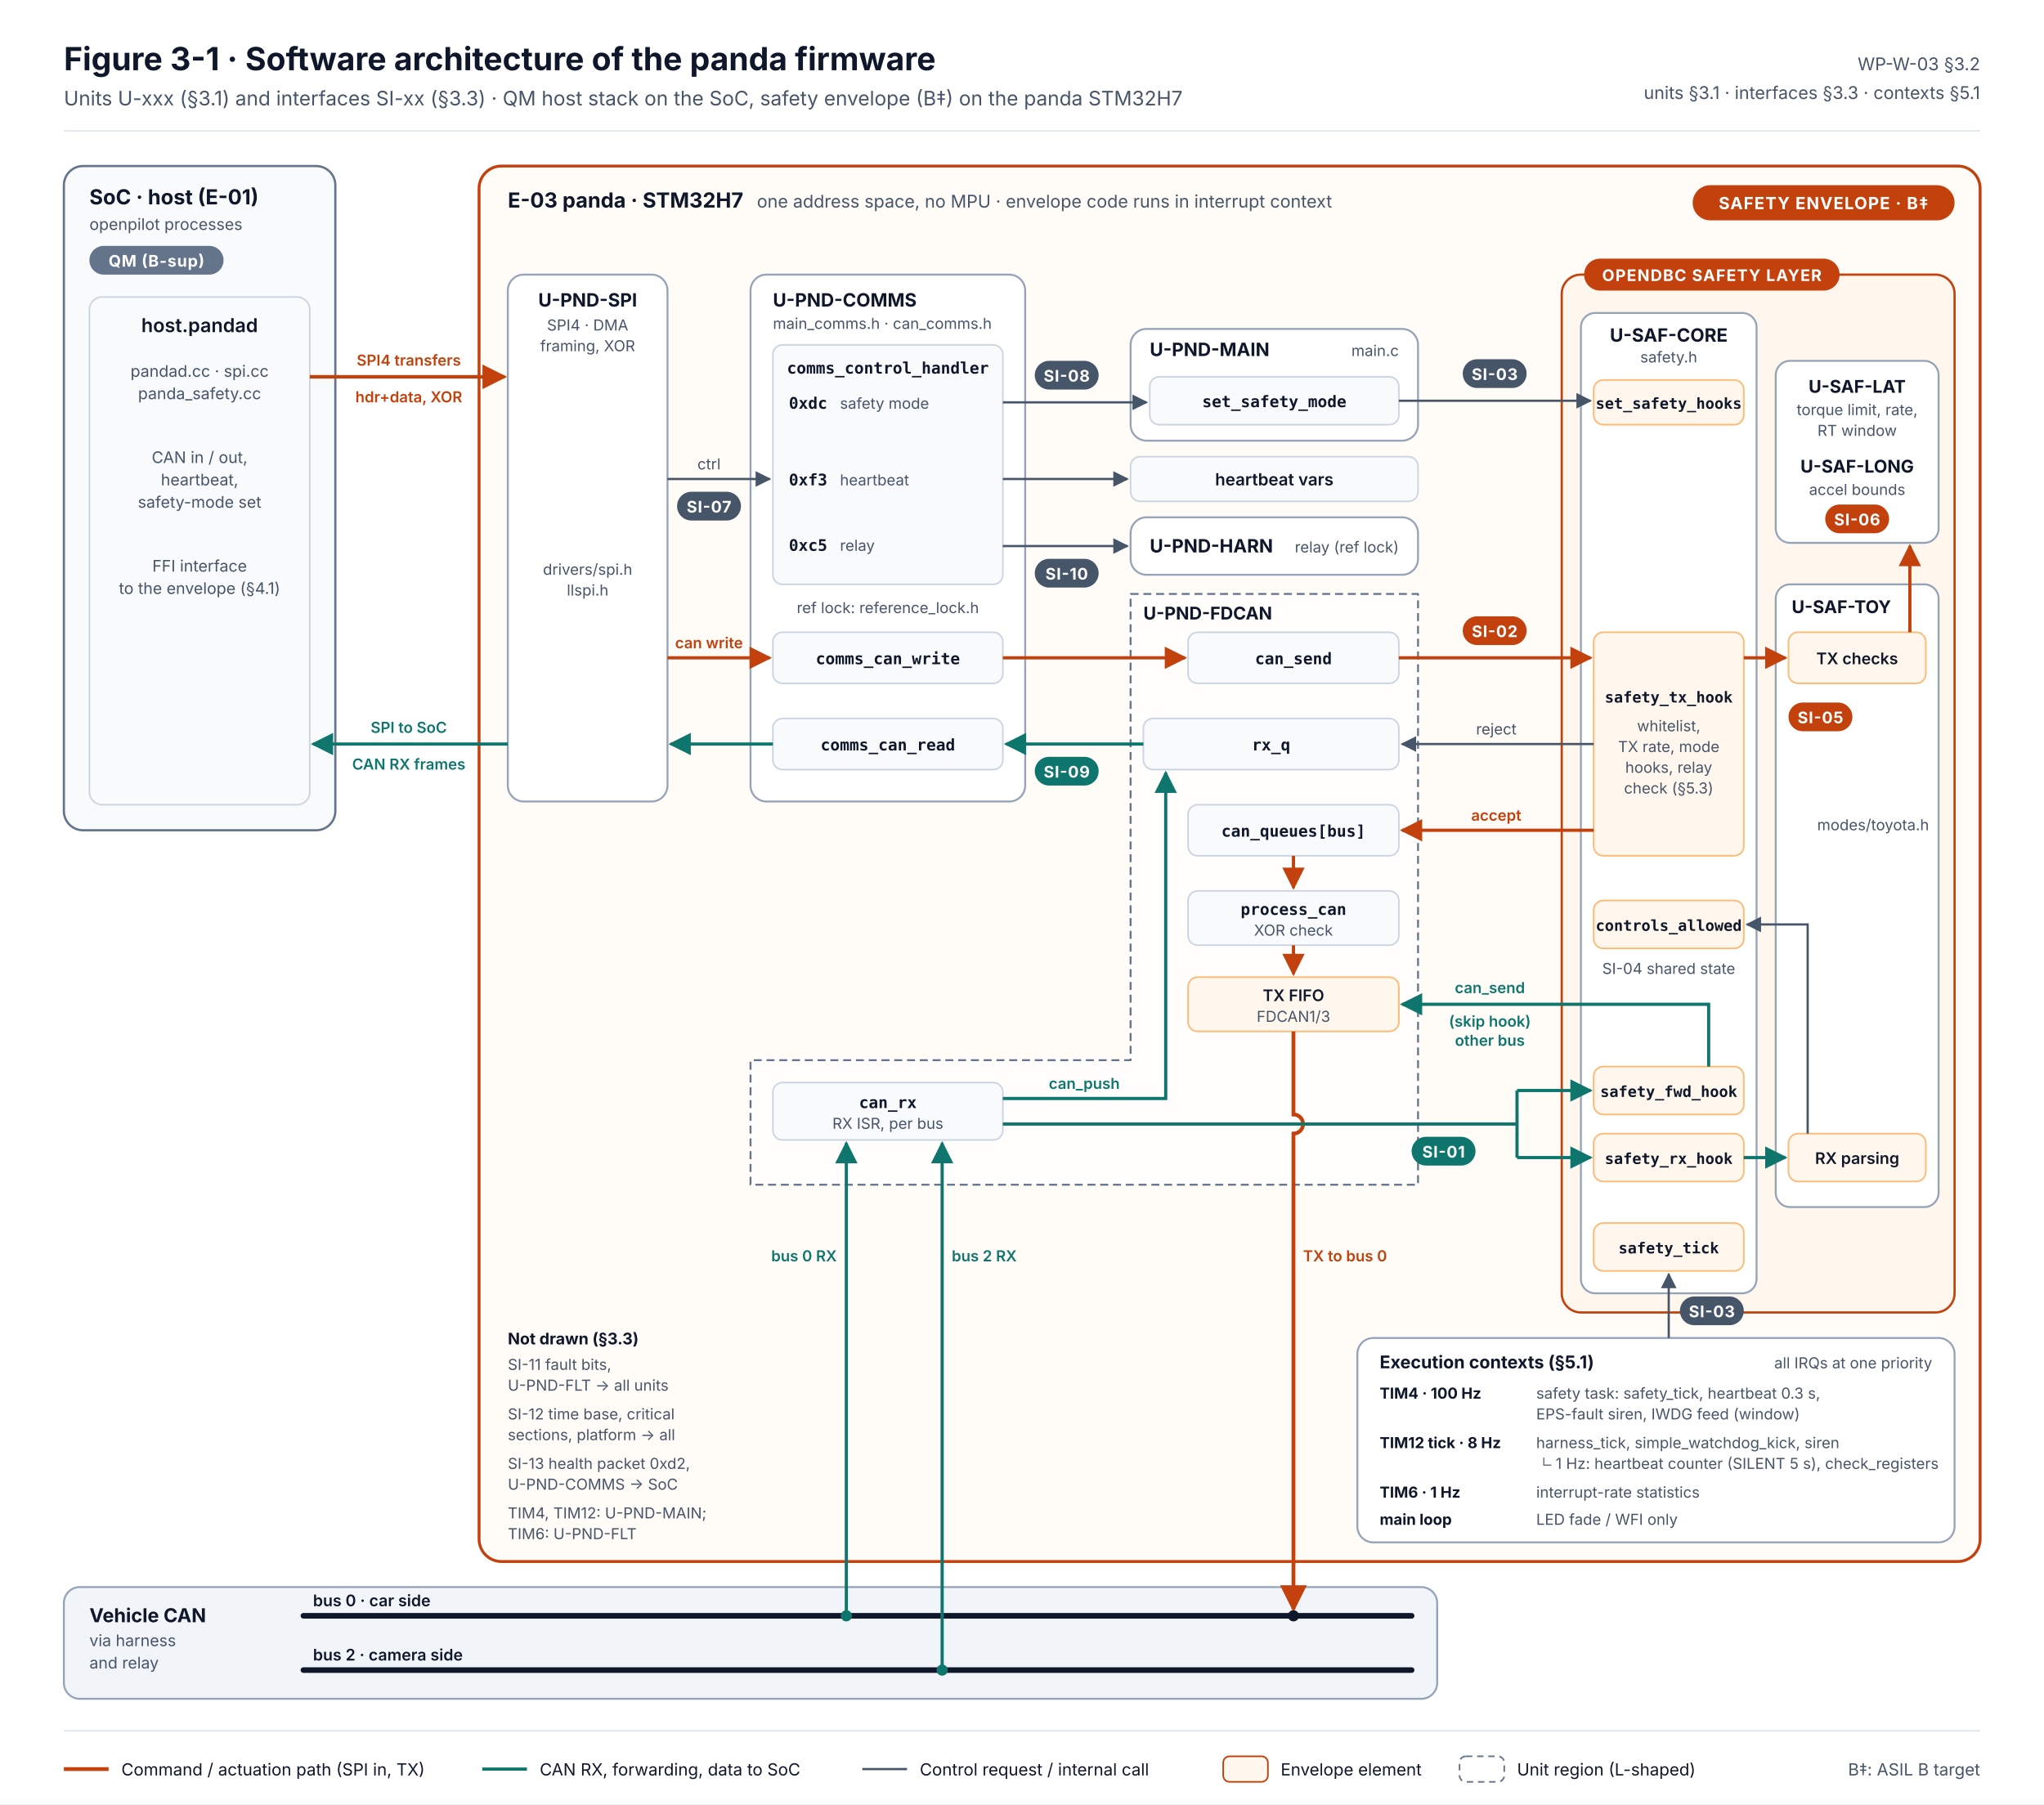
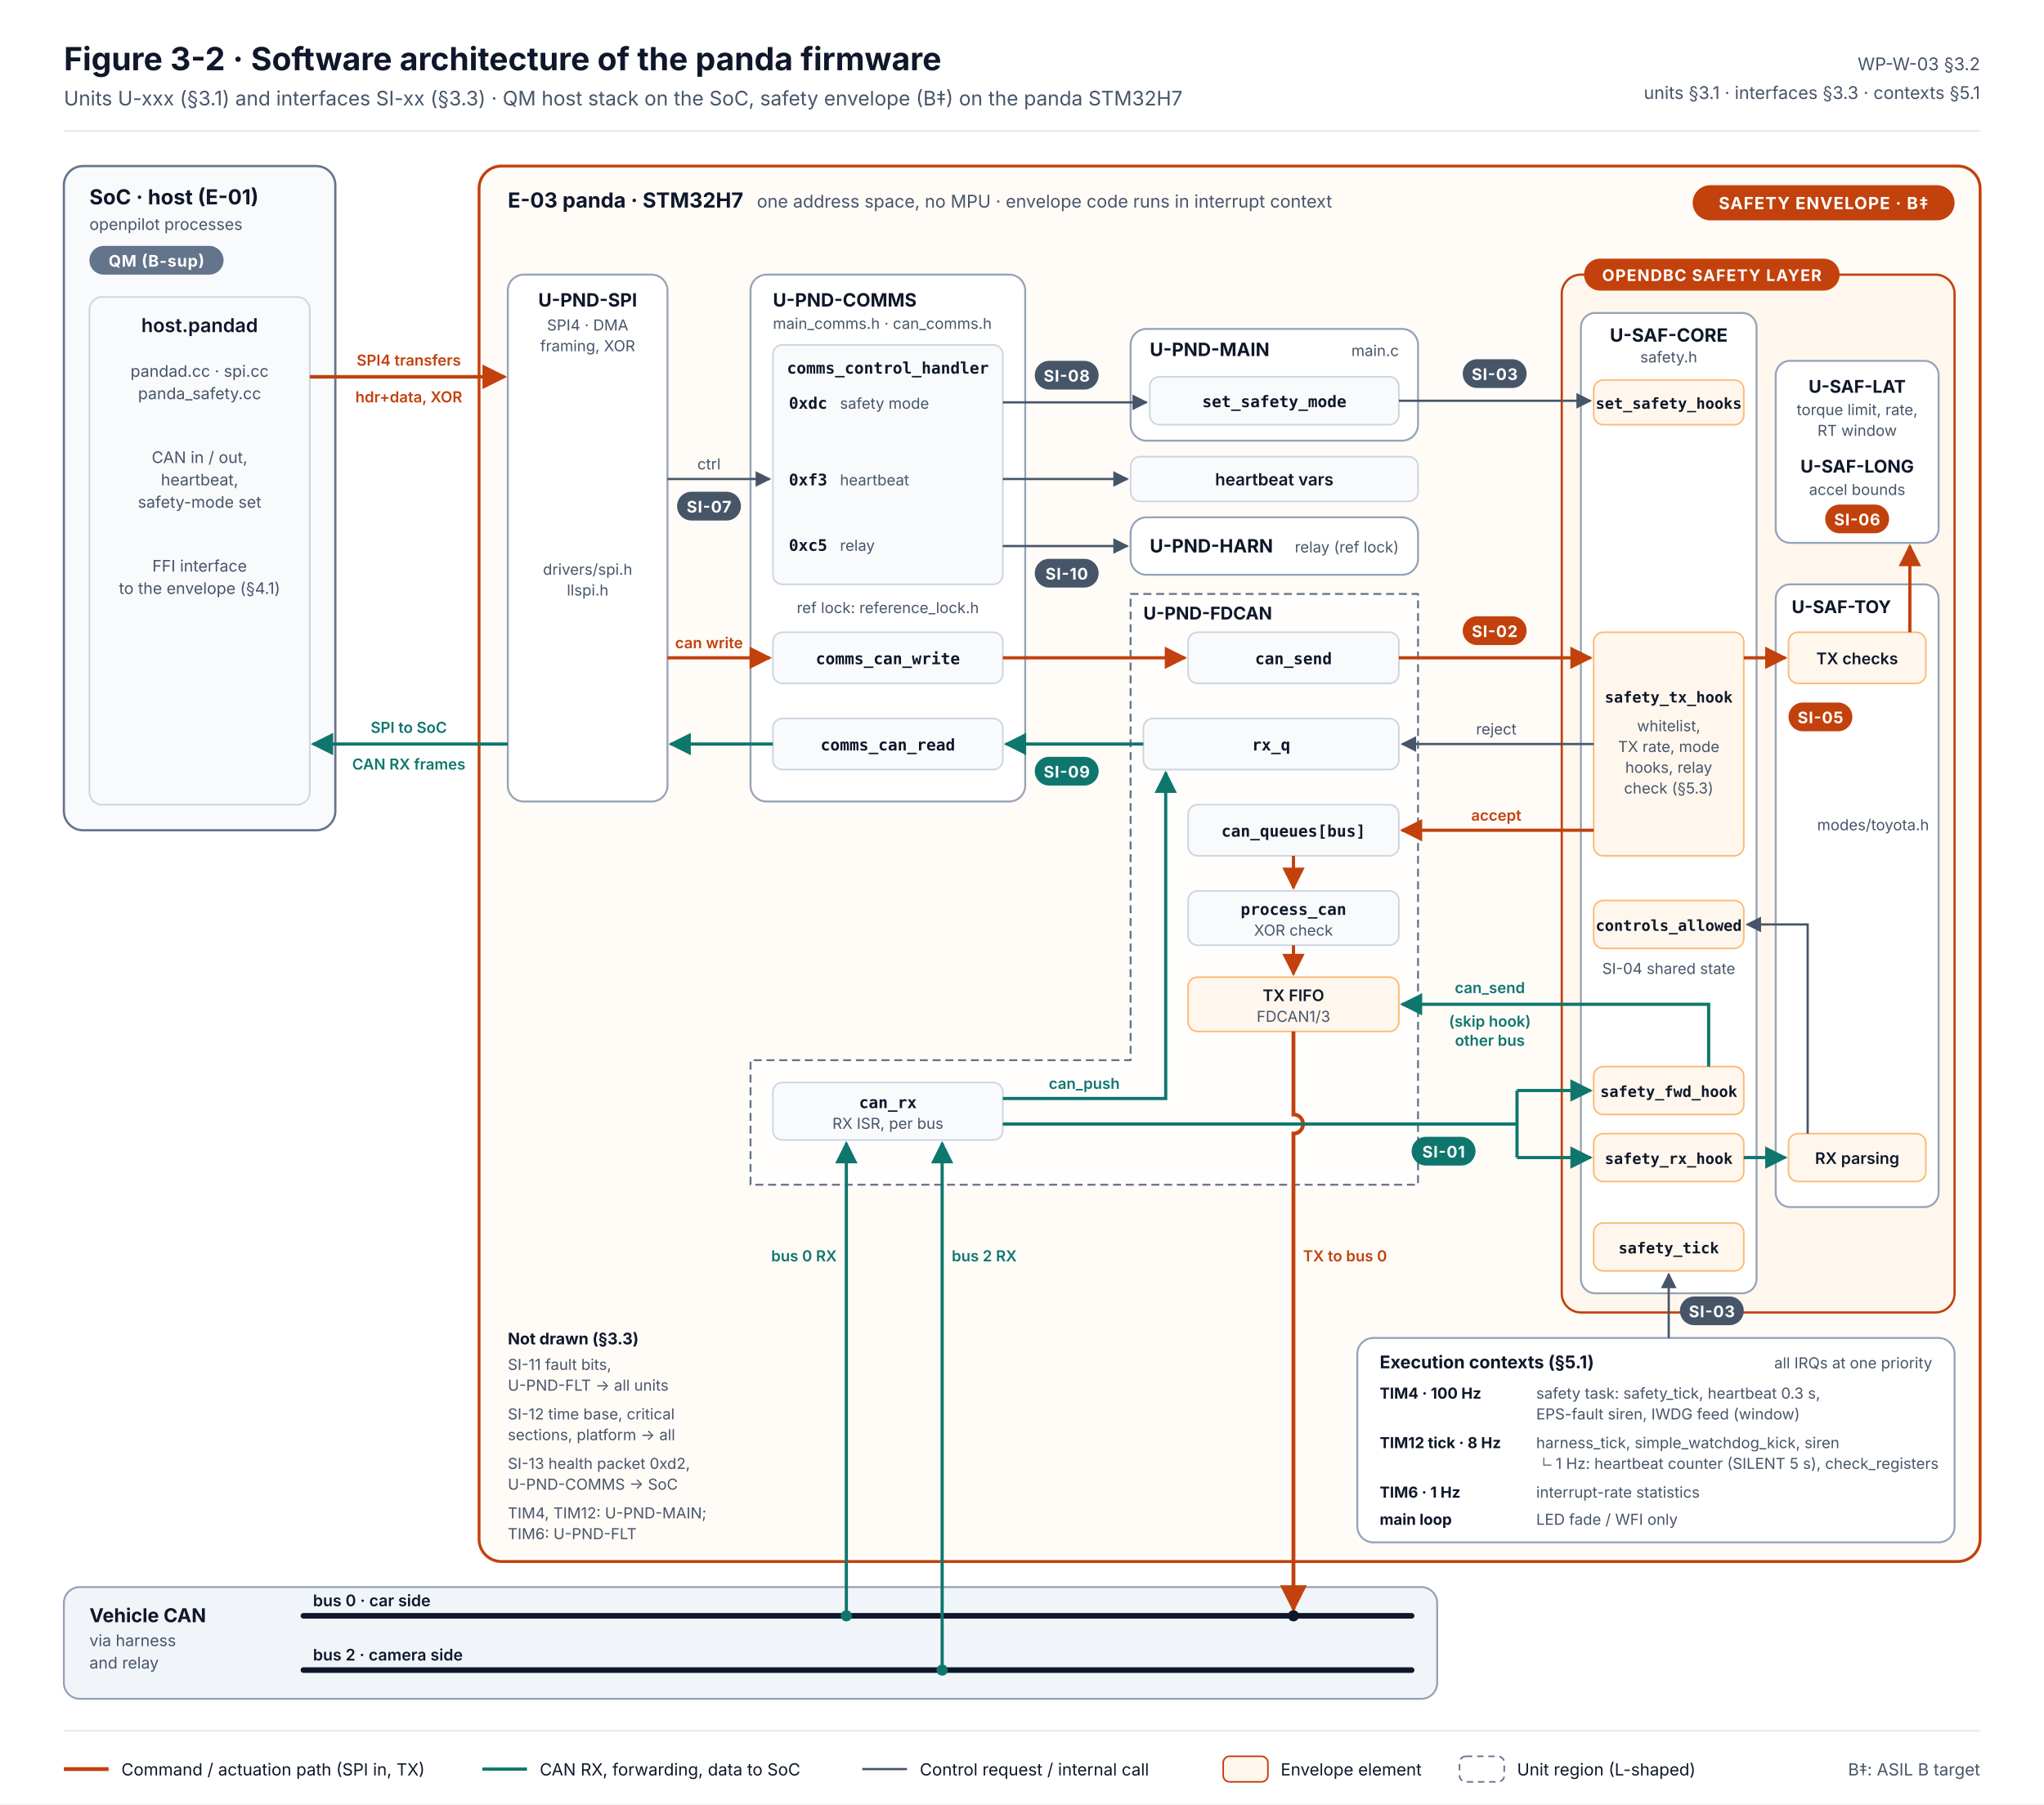
<svg xmlns="http://www.w3.org/2000/svg" width="1280" height="1130" viewBox="0 0 1280 1130" font-family="Inter, 'Segoe UI', Helvetica, Arial, sans-serif" role="img" aria-labelledby="t d">
  <defs>
    <marker id="aR" viewBox="0 0 10 10" refX="9" refY="5" markerWidth="7" markerHeight="7" orient="auto-start-reverse">
      <path d="M0 0L10 5L0 10z" fill="#C2410C" />
    </marker>
    <marker id="aT" viewBox="0 0 10 10" refX="9" refY="5" markerWidth="7" markerHeight="7" orient="auto-start-reverse">
      <path d="M0 0L10 5L0 10z" fill="#0F766E" />
    </marker>
    <marker id="aG" viewBox="0 0 10 10" refX="9" refY="5" markerWidth="7" markerHeight="7" orient="auto-start-reverse">
      <path d="M0 0L10 5L0 10z" fill="#475569" />
    </marker>
    <style>
      .t{fill:#0F172A}.m{fill:#475569}.s{font-size:11px}.xs{font-size:10px}.xxs{font-size:9.5px}.b{font-weight:700}.sb{font-weight:600}
      .box{fill:#FFFFFF;stroke:#94A3B8;stroke-width:1.2}
      .ext{fill:#F1F5F9;stroke:#94A3B8;stroke-width:1.2}
      .chip{fill:#F8FAFC;stroke:#CBD5E1;stroke-width:1}
      .env{fill:#FFF7ED;stroke:#FDBA74;stroke-width:1}
      .tag{font-size:10px;font-weight:700;letter-spacing:.04em}
      .code{font-family:'JetBrains Mono',Menlo,Consolas,monospace}
    </style>
  </defs>
  <rect width="1280" height="1130" fill="#FFFFFF" />
-   <text x="40" y="44" class="t b" font-size="20">Figure 3-1 · Software architecture of the panda firmware</text>
+   <text x="40" y="44" class="t b" font-size="20">Figure 3-2 · Software architecture of the panda firmware</text>
  <text x="40" y="66" class="m" font-size="12.5">Units U-xxx (§3.1) and interfaces SI-xx (§3.3) · QM host stack on the SoC, safety envelope (B‡) on the panda STM32H7</text>
  <text x="1240" y="44" class="m s" text-anchor="end">WP-W-03 §3.2</text>
  <text x="1240" y="62" class="m s" text-anchor="end">units §3.1 · interfaces §3.3 · contexts §5.1</text>
  <line x1="40" y1="82" x2="1240" y2="82" stroke="#E2E8F0" />
  <rect x="40" y="104" width="170" height="416" rx="12" fill="#F8FAFC" stroke="#64748B" stroke-width="1.4" />
  <text x="56" y="128" class="t b" font-size="13">SoC · host (E-01)</text>
  <text x="56" y="144" class="m xs">openpilot processes</text>
  <rect x="56" y="154" width="84" height="18" rx="9" fill="#64748B" />
  <text x="98" y="167" fill="#FFFFFF" font-size="10" font-weight="700" text-anchor="middle" letter-spacing=".04em">QM (B-sup)</text>
  <rect x="56" y="186" width="138" height="318" rx="8" class="chip" />
  <text x="125" y="208" class="t sb" font-size="12" text-anchor="middle">host.pandad</text>
  <text x="125" y="236" class="m xs" text-anchor="middle">pandad.cc · spi.cc</text>
  <text x="125" y="250" class="m xs" text-anchor="middle">panda_safety.cc</text>
  <text x="125" y="290" class="m xs" text-anchor="middle">CAN in / out,</text>
  <text x="125" y="304" class="m xs" text-anchor="middle">heartbeat,</text>
  <text x="125" y="318" class="m xs" text-anchor="middle">safety-mode set</text>
  <text x="125" y="358" class="m xs" text-anchor="middle">FFI interface</text>
  <text x="125" y="372" class="m xs" text-anchor="middle">to the envelope (§4.1)</text>
  <rect x="300" y="104" width="940" height="874" rx="14" fill="#FFF7ED" fill-opacity=".45" stroke="#C2410C" stroke-width="1.8" />
  <text x="318" y="130" class="t b" font-size="13">E-03 panda · STM32H7</text>
  <text x="474" y="130" class="m s">one address space, no MPU · envelope code runs in interrupt context</text>
  <rect x="1060" y="116" width="164" height="22" rx="11" fill="#C2410C" />
  <text x="1142" y="131" fill="#FFFFFF" font-size="10.5" font-weight="700" text-anchor="middle" letter-spacing=".05em">SAFETY ENVELOPE · B‡</text>
  <rect x="318" y="172" width="100" height="330" rx="10" class="box" />
  <text x="368" y="192" class="t b" font-size="11.5" text-anchor="middle">U-PND-SPI</text>
  <text x="368" y="207" class="m xxs" text-anchor="middle">SPI4 · DMA</text>
  <text x="368" y="220" class="m xxs" text-anchor="middle">framing, XOR</text>
  <text x="368" y="360" class="m xxs" text-anchor="middle">drivers/spi.h</text>
  <text x="368" y="373" class="m xxs" text-anchor="middle">llspi.h</text>
  <rect x="470" y="172" width="172" height="330" rx="10" class="box" />
  <text x="484" y="192" class="t b" font-size="11.5">U-PND-COMMS</text>
  <text x="484" y="206" class="m xxs">main_comms.h · can_comms.h</text>
  <rect x="484" y="216" width="144" height="150" rx="6" class="chip" />
  <text x="556" y="234" class="t sb code" font-size="10" text-anchor="middle">comms_control_handler</text>
  <text x="494" y="256" class="t b code" font-size="10">0xdc</text>
  <text x="526" y="256" class="m xxs">safety mode</text>
  <text x="494" y="304" class="t b code" font-size="10">0xf3</text>
  <text x="526" y="304" class="m xxs">heartbeat</text>
  <text x="494" y="345" class="t b code" font-size="10">0xc5</text>
  <text x="526" y="345" class="m xxs">relay</text>
  <text x="556" y="384" class="m xxs" text-anchor="middle">ref lock: reference_lock.h</text>
  <rect x="484" y="396" width="144" height="32" rx="6" class="chip" />
  <text x="556" y="416" class="t sb code" font-size="10" text-anchor="middle">comms_can_write</text>
  <rect x="484" y="450" width="144" height="32" rx="6" class="chip" />
  <text x="556" y="470" class="t sb code" font-size="10" text-anchor="middle">comms_can_read</text>
  <rect x="708" y="206" width="180" height="70" rx="10" class="box" />
  <text x="720" y="223" class="t b" font-size="11.5">U-PND-MAIN</text>
  <text x="876" y="223" class="m xxs" text-anchor="end">main.c</text>
  <rect x="720" y="236" width="156" height="30" rx="6" class="chip" />
  <text x="798" y="255" class="t sb code" font-size="10" text-anchor="middle">set_safety_mode</text>
  <rect x="708" y="286" width="180" height="28" rx="6" class="chip" />
  <text x="798" y="304" class="t sb" font-size="10.5" text-anchor="middle">heartbeat vars</text>
  <rect x="708" y="324" width="180" height="36" rx="10" class="box" />
  <text x="720" y="346" class="t b" font-size="11.5">U-PND-HARN</text>
  <text x="876" y="346" class="m xxs" text-anchor="end">relay (ref lock)</text>
  <path d="M708 372 H888 V742 H470 V664 H708 Z" fill="#FFFFFF" fill-opacity=".7" stroke="#64748B" stroke-width="1.2" stroke-dasharray="5 3" stroke-linejoin="round" />
  <text x="716" y="388" class="t b" font-size="11">U-PND-FDCAN</text>
  <rect x="744" y="396" width="132" height="32" rx="6" class="chip" />
  <text x="810" y="416" class="t sb code" font-size="10" text-anchor="middle">can_send</text>
  <rect x="716" y="450" width="160" height="32" rx="6" class="chip" />
  <text x="796" y="470" class="t sb code" font-size="10" text-anchor="middle">rx_q</text>
  <rect x="744" y="504" width="132" height="32" rx="6" class="chip" />
  <text x="810" y="524" class="t sb code" font-size="10" text-anchor="middle">can_queues[bus]</text>
  <rect x="744" y="558" width="132" height="34" rx="6" class="chip" />
  <text x="810" y="573" class="t sb code" font-size="10" text-anchor="middle">process_can</text>
  <text x="810" y="586" class="m xxs" text-anchor="middle">XOR check</text>
  <rect x="744" y="612" width="132" height="34" rx="6" class="env" />
  <text x="810" y="627" class="t sb" font-size="10" text-anchor="middle">TX FIFO</text>
  <text x="810" y="640" class="m xxs" text-anchor="middle">FDCAN1/3</text>
  <rect x="484" y="678" width="144" height="36" rx="6" class="chip" />
  <text x="556" y="694" class="t sb code" font-size="10" text-anchor="middle">can_rx</text>
  <text x="556" y="707" class="m xxs" text-anchor="middle">RX ISR, per bus</text>
  <rect x="978" y="172" width="246" height="650" rx="12" fill="#FFF7ED" stroke="#C2410C" stroke-width="1.4" />
  <rect x="992" y="162" width="160" height="20" rx="10" fill="#C2410C" />
  <text x="1072" y="176" fill="#FFFFFF" font-size="10" font-weight="700" text-anchor="middle" letter-spacing=".06em">OPENDBC SAFETY LAYER</text>
  <rect x="990" y="196" width="110" height="614" rx="9" class="box" />
  <text x="1045" y="214" class="t b" font-size="11.5" text-anchor="middle">U-SAF-CORE</text>
  <text x="1045" y="227" class="m xxs" text-anchor="middle">safety.h</text>
  <rect x="998" y="238" width="94" height="28" rx="6" class="env" />
  <text x="1045" y="256" class="t sb code" font-size="9.5" text-anchor="middle">set_safety_hooks</text>
  <rect x="998" y="396" width="94" height="140" rx="6" class="env" />
  <text x="1045" y="440" class="t sb code" font-size="9.5" text-anchor="middle">safety_tx_hook</text>
  <text x="1045" y="458" class="m xxs" text-anchor="middle">whitelist,</text>
  <text x="1045" y="471" class="m xxs" text-anchor="middle">TX rate, mode</text>
  <text x="1045" y="484" class="m xxs" text-anchor="middle">hooks, relay</text>
  <text x="1045" y="497" class="m xxs" text-anchor="middle">check (§5.3)</text>
  <rect x="998" y="564" width="94" height="30" rx="6" class="env" />
  <text x="1045" y="583" class="t sb code" font-size="9.5" text-anchor="middle">controls_allowed</text>
  <text x="1045" y="610" class="m xxs" text-anchor="middle">SI-04 shared state</text>
  <rect x="998" y="668" width="94" height="30" rx="6" class="env" />
  <text x="1045" y="687" class="t sb code" font-size="9.5" text-anchor="middle">safety_fwd_hook</text>
  <rect x="998" y="710" width="94" height="30" rx="6" class="env" />
  <text x="1045" y="729" class="t sb code" font-size="9.5" text-anchor="middle">safety_rx_hook</text>
  <rect x="998" y="766" width="94" height="30" rx="6" class="env" />
  <text x="1045" y="785" class="t sb code" font-size="9.5" text-anchor="middle">safety_tick</text>
  <rect x="1112" y="226" width="102" height="114" rx="9" class="box" />
  <text x="1163" y="246" class="t b" font-size="11" text-anchor="middle">U-SAF-LAT</text>
  <text x="1163" y="260" class="m xxs" text-anchor="middle">torque limit, rate,</text>
  <text x="1163" y="273" class="m xxs" text-anchor="middle">RT window</text>
  <text x="1163" y="296" class="t b" font-size="11" text-anchor="middle">U-SAF-LONG</text>
  <text x="1163" y="310" class="m xxs" text-anchor="middle">accel bounds</text>
  <rect x="1112" y="366" width="102" height="390" rx="9" class="box" />
  <text x="1122" y="384" class="t b" font-size="11">U-SAF-TOY</text>
  <rect x="1120" y="396" width="86" height="32" rx="6" class="env" />
  <text x="1163" y="416" class="t sb" font-size="10" text-anchor="middle">TX checks</text>
  <rect x="1120" y="710" width="86" height="30" rx="6" class="env" />
  <text x="1163" y="729" class="t sb" font-size="10" text-anchor="middle">RX parsing</text>
  <text x="1208" y="520" class="m xxs" text-anchor="end">modes/toyota.h</text>
  <rect x="850" y="838" width="374" height="128" rx="10" class="box" />
  <text x="864" y="857" class="t b" font-size="11">Execution contexts (§5.1)</text>
  <text x="1210" y="857" class="m xxs" text-anchor="end">all IRQs at one priority</text>
  <g font-size="9.5">
    <text x="864" y="876" class="t b">TIM4 · 100 Hz</text>
    <text x="962" y="876" class="m">safety task: safety_tick, heartbeat 0.3 s,</text>
    <text x="962" y="889" class="m">EPS-fault siren, IWDG feed (window)</text>
    <text x="864" y="907" class="t b">TIM12 tick · 8 Hz</text>
    <text x="962" y="907" class="m">harness_tick, simple_watchdog_kick, siren</text>
    <text x="962" y="920" class="m">└ 1 Hz: heartbeat counter (SILENT 5 s), check_registers</text>
    <text x="864" y="938" class="t b">TIM6 · 1 Hz</text>
    <text x="962" y="938" class="m">interrupt-rate statistics</text>
    <text x="864" y="955" class="t b">main loop</text>
    <text x="962" y="955" class="m">LED fade / WFI only</text>
  </g>
  <rect x="40" y="994" width="860" height="70" rx="10" class="ext" />
  <text x="56" y="1016" class="t b" font-size="12">Vehicle CAN</text>
  <text x="56" y="1031" class="m xs">via harness</text>
  <text x="56" y="1045" class="m xs">and relay</text>
  <line x1="190" y1="1012" x2="884" y2="1012" stroke="#0F172A" stroke-width="3.5" stroke-linecap="round" />
  <text x="196" y="1006" class="t sb" font-size="10">bus 0 · car side</text>
  <line x1="190" y1="1046" x2="884" y2="1046" stroke="#0F172A" stroke-width="3.5" stroke-linecap="round" />
  <text x="196" y="1040" class="t sb" font-size="10">bus 2 · camera side</text>
  <path d="M194 236 H316" fill="none" stroke="#C2410C" stroke-width="2.2" marker-end="url(#aR)" />
  <text x="256" y="229" fill="#C2410C" font-size="9.5" font-weight="600" text-anchor="middle">SPI4 transfers</text>
  <text x="256" y="252" fill="#C2410C" font-size="9.5" font-weight="600" text-anchor="middle">hdr+data, XOR</text>
  <path d="M318 466 H196" fill="none" stroke="#0F766E" stroke-width="2" marker-end="url(#aT)" />
  <text x="256" y="459" fill="#0F766E" font-size="9.5" font-weight="600" text-anchor="middle">SPI to SoC</text>
  <text x="256" y="482" fill="#0F766E" font-size="9.5" font-weight="600" text-anchor="middle">CAN RX frames</text>
  <path d="M418 300 H482" fill="none" stroke="#475569" stroke-width="1.4" marker-end="url(#aG)" />
  <text x="444" y="294" class="m xxs" text-anchor="middle">ctrl</text>
  <path d="M418 412 H482" fill="none" stroke="#C2410C" stroke-width="2" marker-end="url(#aR)" />
  <text x="444" y="406" fill="#C2410C" font-size="9.5" font-weight="600" text-anchor="middle">can write</text>
  <path d="M484 466 H420" fill="none" stroke="#0F766E" stroke-width="2" marker-end="url(#aT)" />
  <path d="M628 252 H718" fill="none" stroke="#475569" stroke-width="1.4" marker-end="url(#aG)" />
  <path d="M628 300 H706" fill="none" stroke="#475569" stroke-width="1.4" marker-end="url(#aG)" />
  <path d="M628 342 H706" fill="none" stroke="#475569" stroke-width="1.4" marker-end="url(#aG)" />
  <path d="M876 251 H996" fill="none" stroke="#475569" stroke-width="1.4" marker-end="url(#aG)" />
  <path d="M628 412 H742" fill="none" stroke="#C2410C" stroke-width="2" marker-end="url(#aR)" />
  <path d="M876 412 H996" fill="none" stroke="#C2410C" stroke-width="2" marker-end="url(#aR)" />
  <path d="M1092 412 H1118" fill="none" stroke="#C2410C" stroke-width="2" marker-end="url(#aR)" />
  <path d="M1196 396 V342" fill="none" stroke="#C2410C" stroke-width="2" marker-end="url(#aR)" />
  <path d="M998 466 H878" fill="none" stroke="#475569" stroke-width="1.4" marker-end="url(#aG)" />
  <text x="937" y="460" class="m xxs" text-anchor="middle">reject</text>
  <path d="M998 520 H878" fill="none" stroke="#C2410C" stroke-width="2" marker-end="url(#aR)" />
  <text x="937" y="514" fill="#C2410C" font-size="9.5" font-weight="600" text-anchor="middle">accept</text>
  <path d="M810 536 V556" fill="none" stroke="#C2410C" stroke-width="2" marker-end="url(#aR)" />
  <path d="M810 592 V610" fill="none" stroke="#C2410C" stroke-width="2" marker-end="url(#aR)" />
  <path d="M810 646 V698 A6 6 0 0 1 810 710 V1008" fill="none" stroke="#C2410C" stroke-width="2.4" marker-end="url(#aR)" />
  <text x="816" y="790" fill="#C2410C" font-size="9.5" font-weight="600">TX to bus 0</text>
  <circle cx="810" cy="1012" r="3.5" fill="#0F172A" />
  <path d="M716 466 H630" fill="none" stroke="#0F766E" stroke-width="2" marker-end="url(#aT)" />
  <path d="M530 1012 V716" fill="none" stroke="#0F766E" stroke-width="2" marker-end="url(#aT)" />
  <circle cx="530" cy="1012" r="3.5" fill="#0F766E" />
  <path d="M590 1046 V716" fill="none" stroke="#0F766E" stroke-width="2" marker-end="url(#aT)" />
  <circle cx="590" cy="1046" r="3.5" fill="#0F766E" />
  <text x="524" y="790" fill="#0F766E" font-size="9.5" font-weight="600" text-anchor="end">bus 0 RX</text>
  <text x="596" y="790" fill="#0F766E" font-size="9.5" font-weight="600">bus 2 RX</text>
  <path d="M628 688 H730 V484" fill="none" stroke="#0F766E" stroke-width="2" marker-end="url(#aT)" />
  <text x="679" y="682" fill="#0F766E" font-size="9.5" font-weight="600" text-anchor="middle">can_push</text>
  <path d="M628 704 H950" fill="none" stroke="#0F766E" stroke-width="2" />
  <path d="M950 683 V725" fill="none" stroke="#0F766E" stroke-width="2" />
  <path d="M950 683 H996" fill="none" stroke="#0F766E" stroke-width="2" marker-end="url(#aT)" />
  <path d="M950 725 H996" fill="none" stroke="#0F766E" stroke-width="2" marker-end="url(#aT)" />
  <path d="M1070 668 V629 H878" fill="none" stroke="#0F766E" stroke-width="2" marker-end="url(#aT)" />
  <text x="933" y="622" fill="#0F766E" font-size="9.5" font-weight="600" text-anchor="middle">can_send</text>
  <text x="933" y="643" fill="#0F766E" font-size="9.5" font-weight="600" text-anchor="middle">(skip hook)</text>
  <text x="933" y="655" fill="#0F766E" font-size="9.5" font-weight="600" text-anchor="middle">other bus</text>
  <path d="M1092 725 H1118" fill="none" stroke="#0F766E" stroke-width="2" marker-end="url(#aT)" />
  <path d="M1132 710 V579 H1094" fill="none" stroke="#475569" stroke-width="1.4" marker-end="url(#aG)" />
  <path d="M1045 838 V798" fill="none" stroke="#475569" stroke-width="1.4" marker-end="url(#aG)" />
  <g class="tag">
    <rect x="424" y="308" width="40" height="18" rx="9" fill="#475569" />
    <text x="444" y="321" fill="#fff" text-anchor="middle">SI-07</text>
    <rect x="648" y="226" width="40" height="18" rx="9" fill="#475569" />
    <text x="668" y="239" fill="#fff" text-anchor="middle">SI-08</text>
    <rect x="648" y="350" width="40" height="18" rx="9" fill="#475569" />
    <text x="668" y="363" fill="#fff" text-anchor="middle">SI-10</text>
    <rect x="916" y="225" width="40" height="18" rx="9" fill="#475569" />
    <text x="936" y="238" fill="#fff" text-anchor="middle">SI-03</text>
    <rect x="916" y="386" width="40" height="18" rx="9" fill="#C2410C" />
    <text x="936" y="399" fill="#fff" text-anchor="middle">SI-02</text>
    <rect x="648" y="474" width="40" height="18" rx="9" fill="#0F766E" />
    <text x="668" y="487" fill="#fff" text-anchor="middle">SI-09</text>
    <rect x="884" y="712" width="40" height="18" rx="9" fill="#0F766E" />
    <text x="904" y="725" fill="#fff" text-anchor="middle">SI-01</text>
    <rect x="1143" y="316" width="40" height="18" rx="9" fill="#C2410C" />
    <text x="1163" y="329" fill="#fff" text-anchor="middle">SI-06</text>
    <rect x="1120" y="440" width="40" height="18" rx="9" fill="#C2410C" />
    <text x="1140" y="453" fill="#fff" text-anchor="middle">SI-05</text>
    <rect x="1052" y="812" width="40" height="18" rx="9" fill="#475569" />
    <text x="1072" y="825" fill="#fff" text-anchor="middle">SI-03</text>
  </g>
  <g class="m xxs">
    <text x="318" y="842" class="t b" font-size="10">Not drawn (§3.3)</text>
    <text x="318" y="858">SI-11 fault bits,</text>
    <text x="318" y="871">U-PND-FLT → all units</text>
    <text x="318" y="889">SI-12 time base, critical</text>
    <text x="318" y="902">sections, platform → all</text>
    <text x="318" y="920">SI-13 health packet 0xd2,</text>
    <text x="318" y="933">U-PND-COMMS → SoC</text>
    <text x="318" y="951">TIM4, TIM12: U-PND-MAIN;</text>
    <text x="318" y="964">TIM6: U-PND-FLT</text>
  </g>
  <line x1="40" y1="1084" x2="1240" y2="1084" stroke="#E2E8F0" />
  <g transform="translate(40,1108)" font-size="10.5">
    <line x1="0" y1="0" x2="28" y2="0" stroke="#C2410C" stroke-width="2.4" />
    <text x="36" y="4" class="t">Command / actuation path (SPI in, TX)</text>
    <line x1="262" y1="0" x2="290" y2="0" stroke="#0F766E" stroke-width="2" />
    <text x="298" y="4" class="t">CAN RX, forwarding, data to SoC</text>
    <line x1="500" y1="0" x2="528" y2="0" stroke="#475569" stroke-width="1.4" />
    <text x="536" y="4" class="t">Control request / internal call</text>
    <rect x="726" y="-8" width="28" height="16" rx="4" fill="#FFF7ED" stroke="#C2410C" />
    <text x="762" y="4" class="t">Envelope element</text>
    <rect x="874" y="-8" width="28" height="16" rx="4" fill="#FFFFFF" stroke="#64748B" stroke-dasharray="4 3" />
    <text x="910" y="4" class="t">Unit region (L-shaped)</text>
    <text x="1200" y="4" class="m" text-anchor="end">B‡: ASIL B target</text>
  </g>
</svg>
